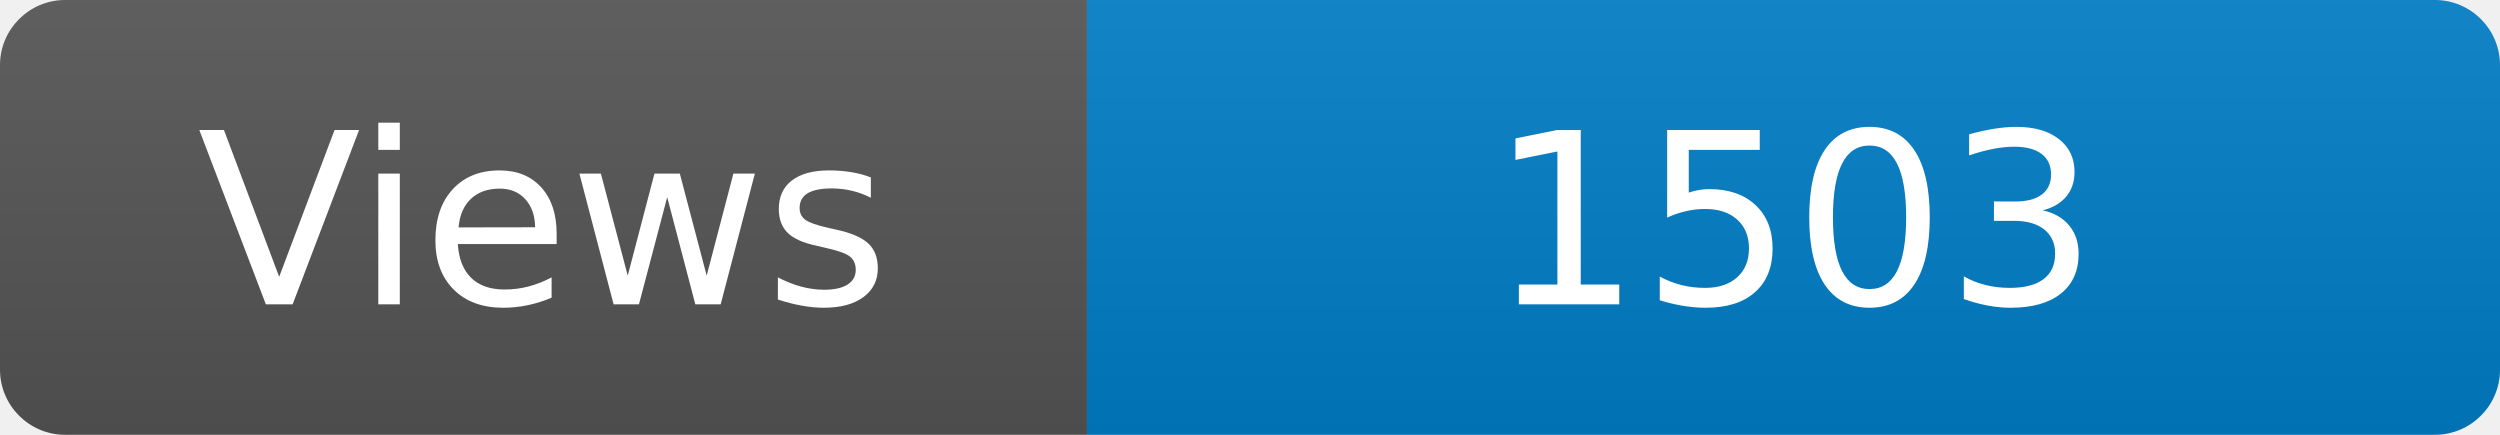
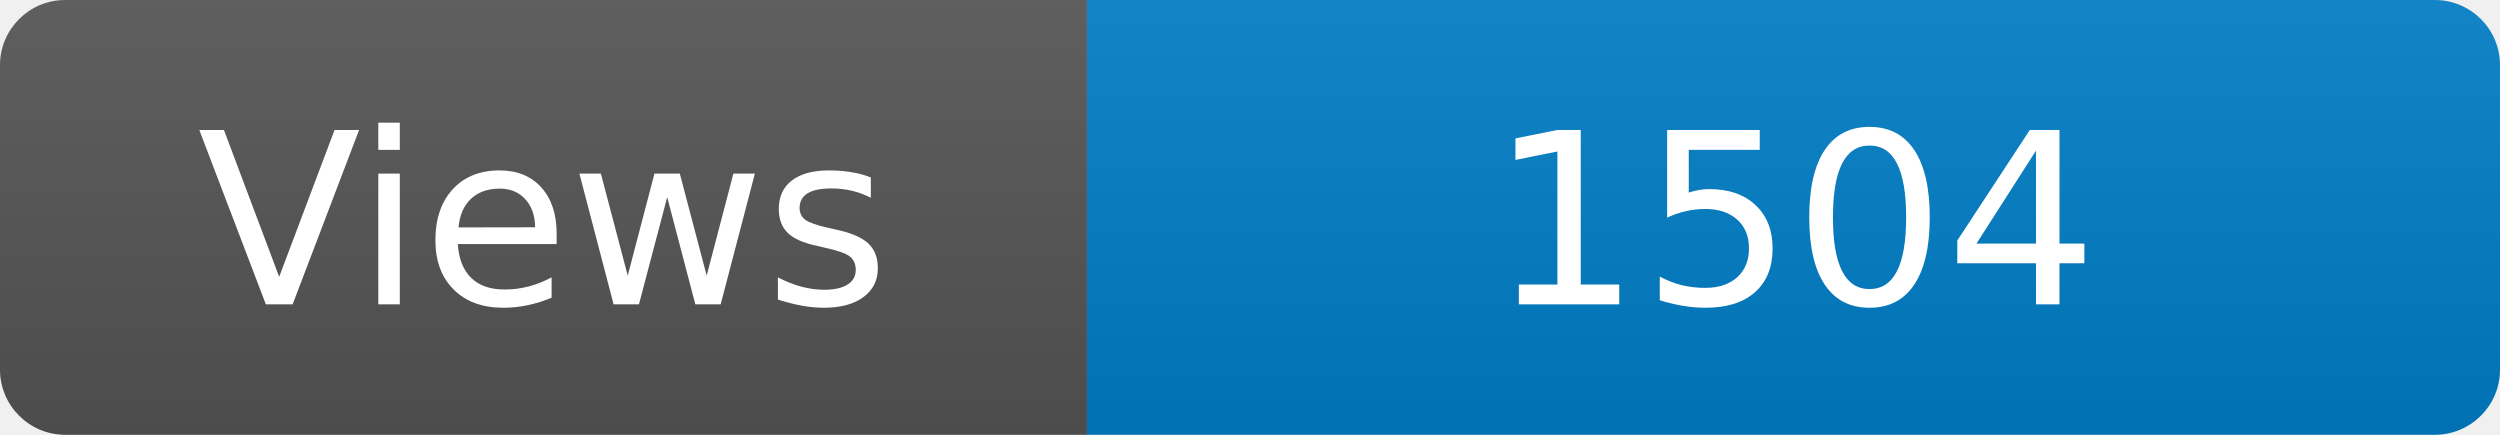
<svg xmlns="http://www.w3.org/2000/svg" width="115" height="20" role="img" aria-label="Maintained?: yes">
  <linearGradient id="s" x2="0" y2="100%">
    <stop offset="0" stop-color="#bbb" stop-opacity=".1" />
    <stop offset="1" stop-opacity=".1" />
  </linearGradient>
  <clipPath id="r">
    <rect width="115" height="20" rx="3" fill="#fff" />
  </clipPath>
  <g clip-path="url(#r)">
    <rect width="50" height="20" fill="#555" />
    <rect x="50" width="160" height="20" fill="#007ec6" />
    <rect width="115" height="20" fill="url(#s)" />
  </g>
  <g fill="#fff" text-anchor="middle" font-family="Verdana,Geneva,DejaVu Sans,sans-serif" font-size="110">
    <text x="250" y="140" transform="scale(.1)" fill="#fff">Views</text>
-     <text x="825" y="140" transform="scale(.1)" fill="#fff">1503</text>
+     <text x="825" y="140" transform="scale(.1)" fill="#fff">1504</text>
  </g>
</svg>
